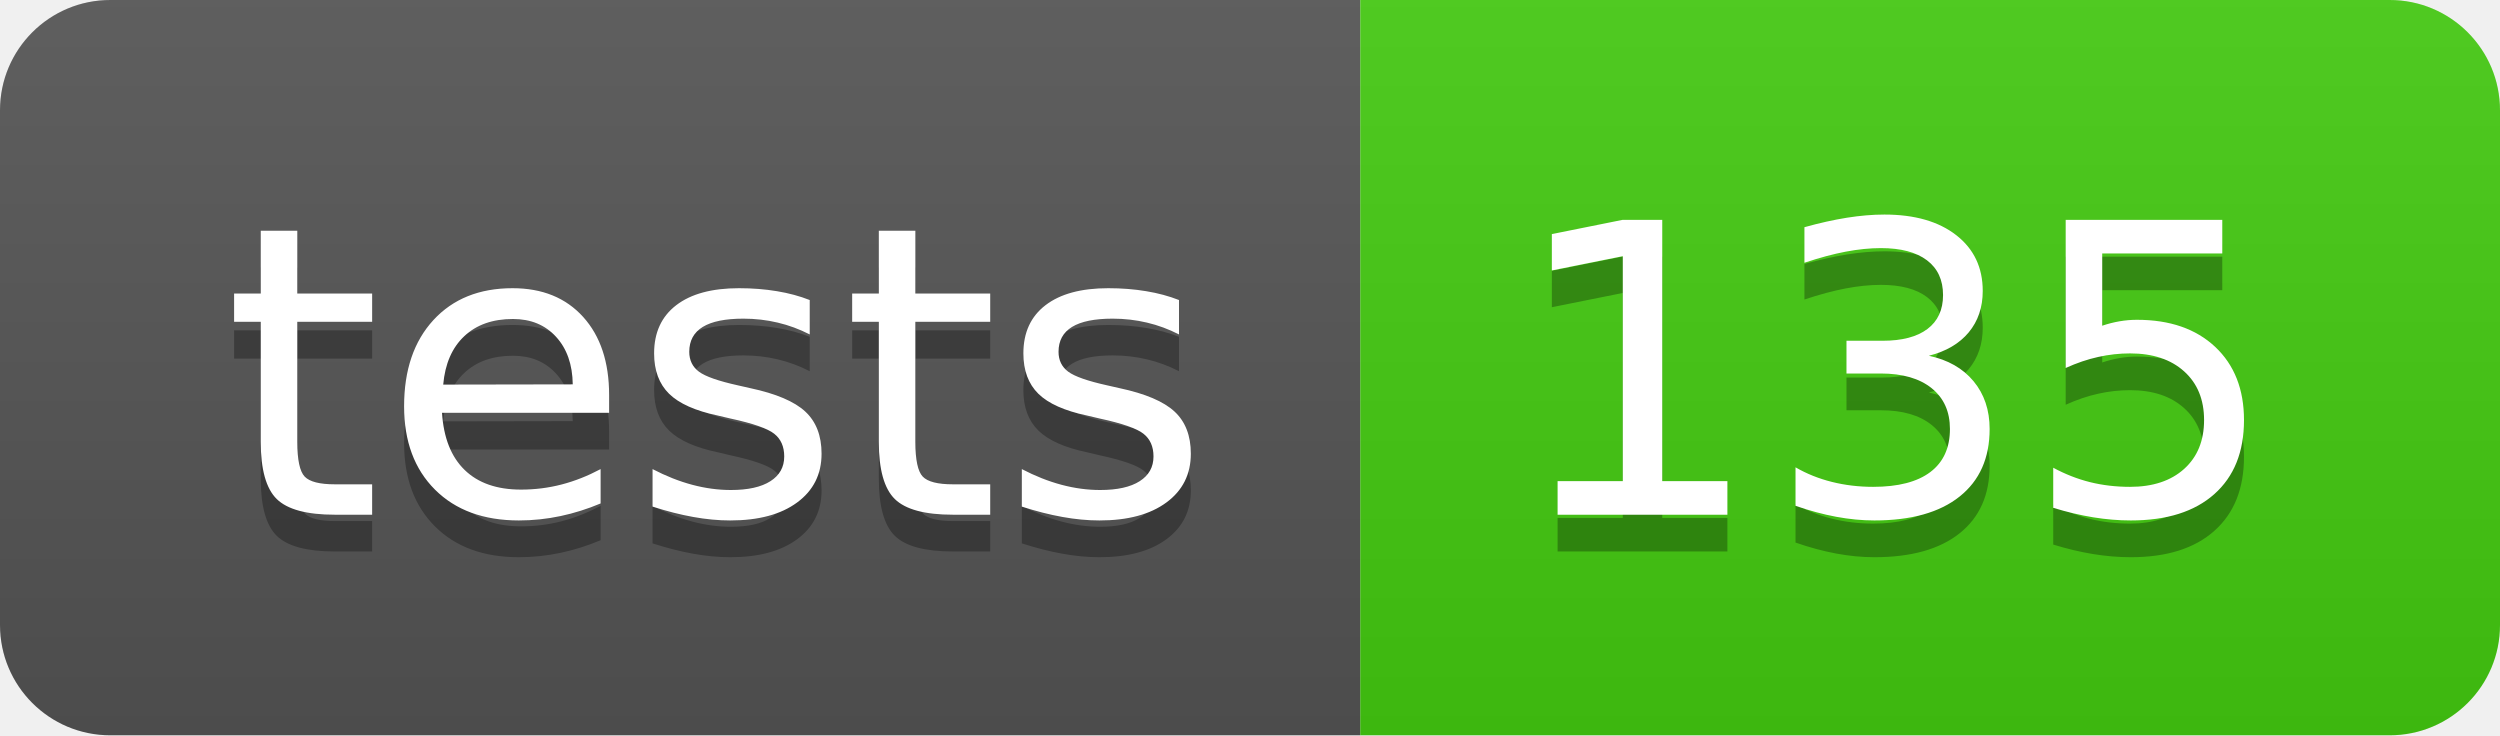
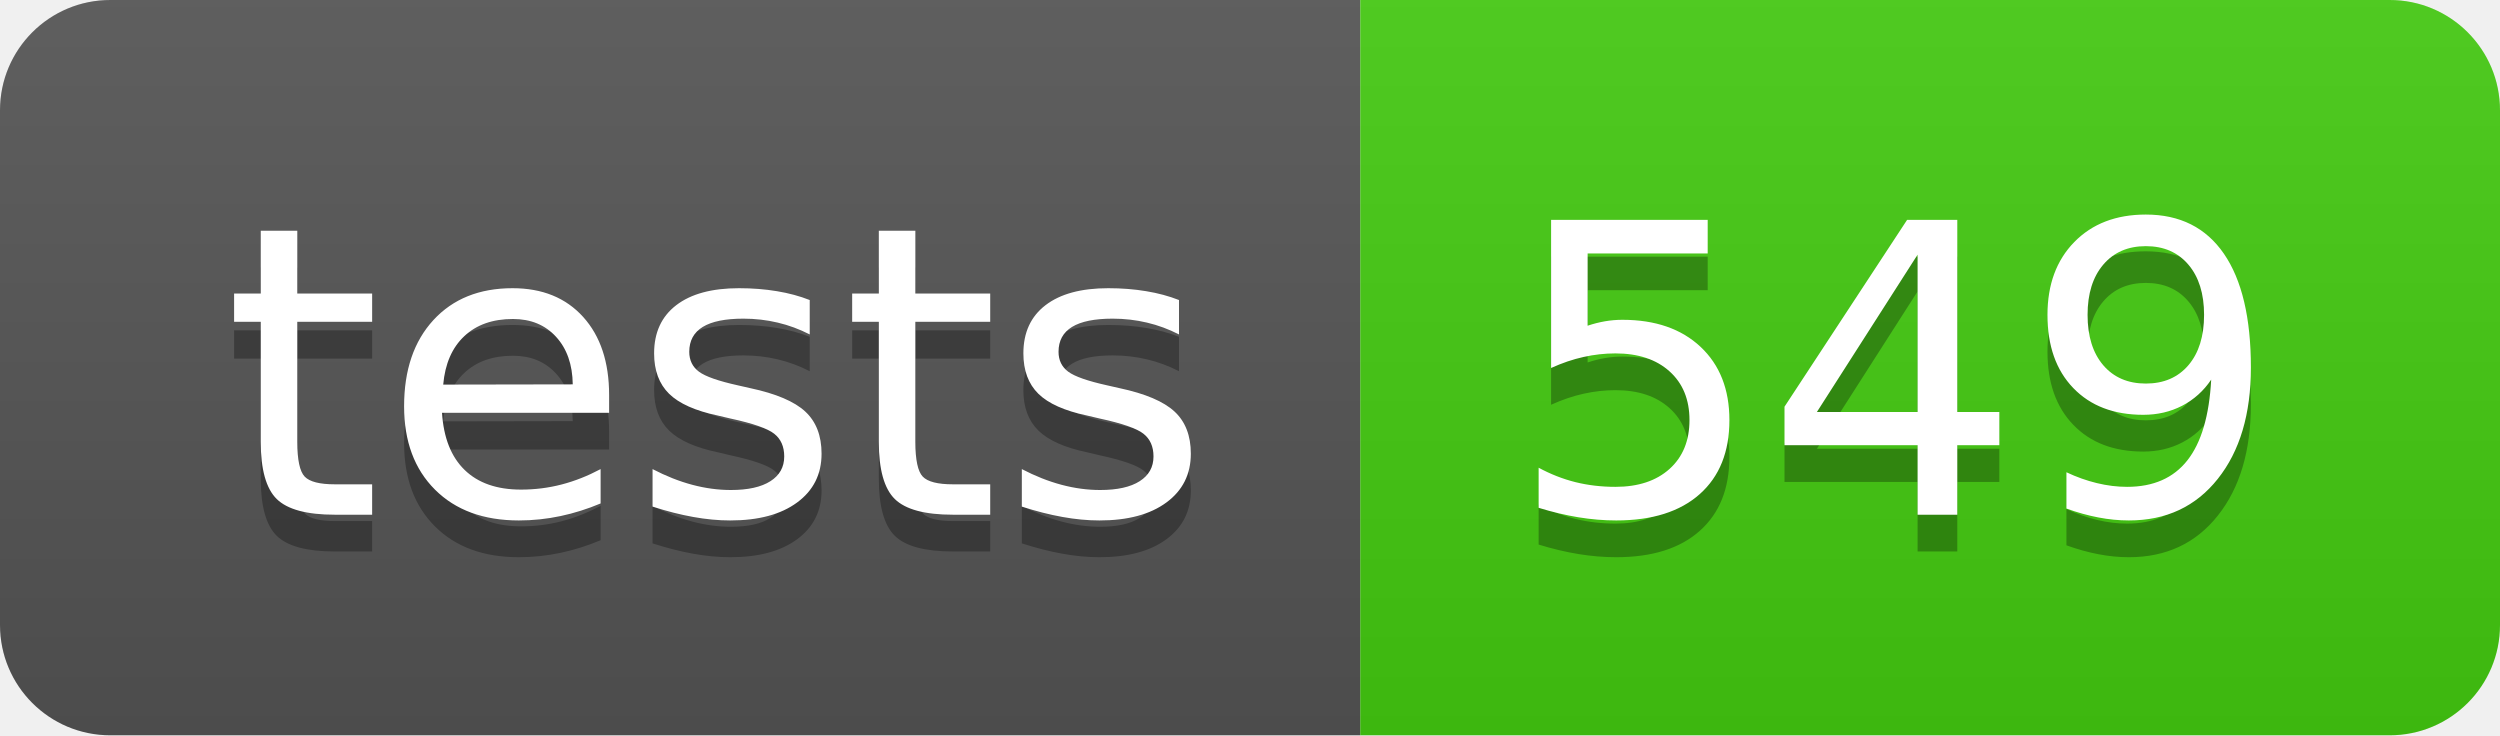
- <svg xmlns="http://www.w3.org/2000/svg" width="68" height="20" role="img" aria-label="tests: 135">
+ <svg xmlns="http://www.w3.org/2000/svg" width="68" height="20" role="img" aria-label="tests: 549">
  <linearGradient id="s" x2="0" y2="100%">
    <stop offset="0" stop-color="#bbb" stop-opacity=".1" />
    <stop offset="1" stop-opacity=".1" />
  </linearGradient>
  <clipPath id="r">
    <rect width="68" height="20" rx="3" fill="#fff" />
  </clipPath>
  <g clip-path="url(#r)">
    <rect width="37" height="20" fill="#555" />
    <rect x="37" width="31" height="20" fill="#4c1" />
    <rect width="68" height="20" fill="url(#s)" />
  </g>
  <g fill="#fff" text-anchor="middle" font-family="Verdana,Geneva,DejaVu Sans,sans-serif" text-rendering="geometricPrecision" font-size="110">
    <text aria-hidden="true" x="195" y="150" fill="#010101" fill-opacity=".3" transform="scale(.1)" textLength="270">tests</text>
    <text x="195" y="140" transform="scale(.1)" fill="#fff" textLength="270">tests</text>
-     <text aria-hidden="true" x="515" y="150" fill="#010101" fill-opacity=".3" transform="scale(.1)" textLength="210">135</text>
-     <text x="515" y="140" transform="scale(.1)" fill="#fff" textLength="210">135</text>
+     <text aria-hidden="true" x="515" y="150" fill="#010101" fill-opacity=".3" transform="scale(.1)" textLength="210">549</text>
+     <text x="515" y="140" transform="scale(.1)" fill="#fff" textLength="210">549</text>
  </g>
</svg>
